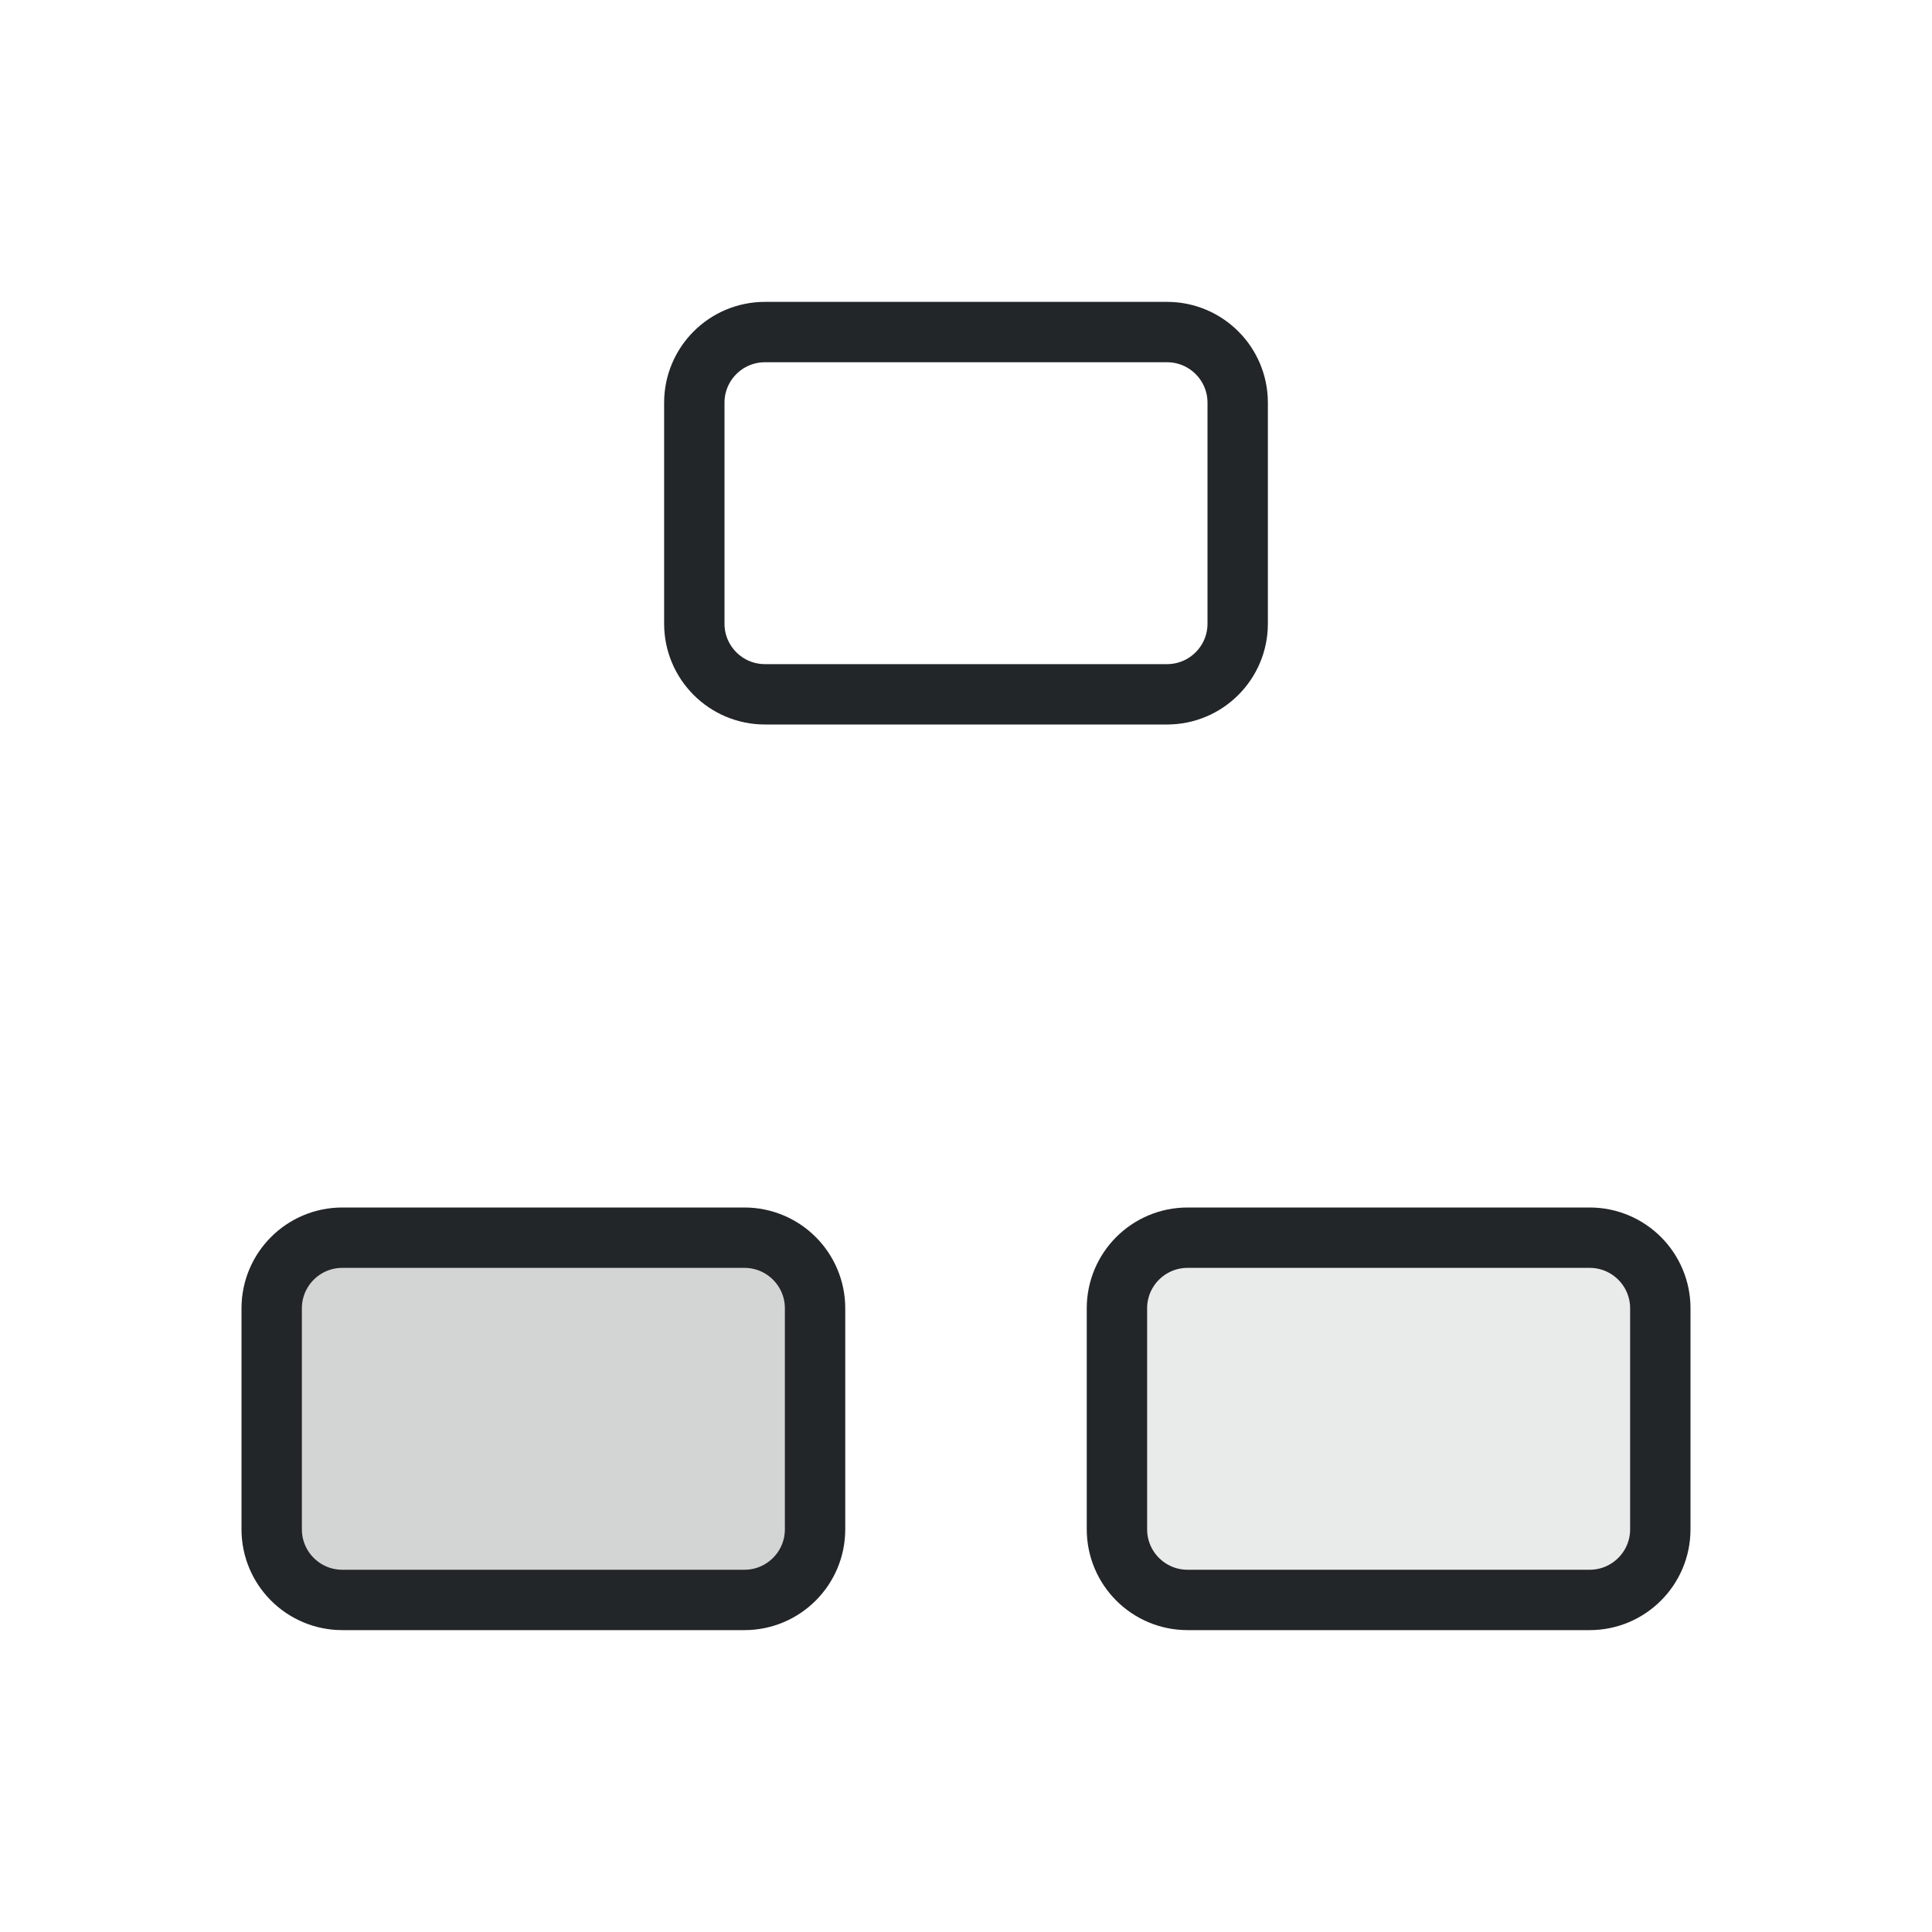
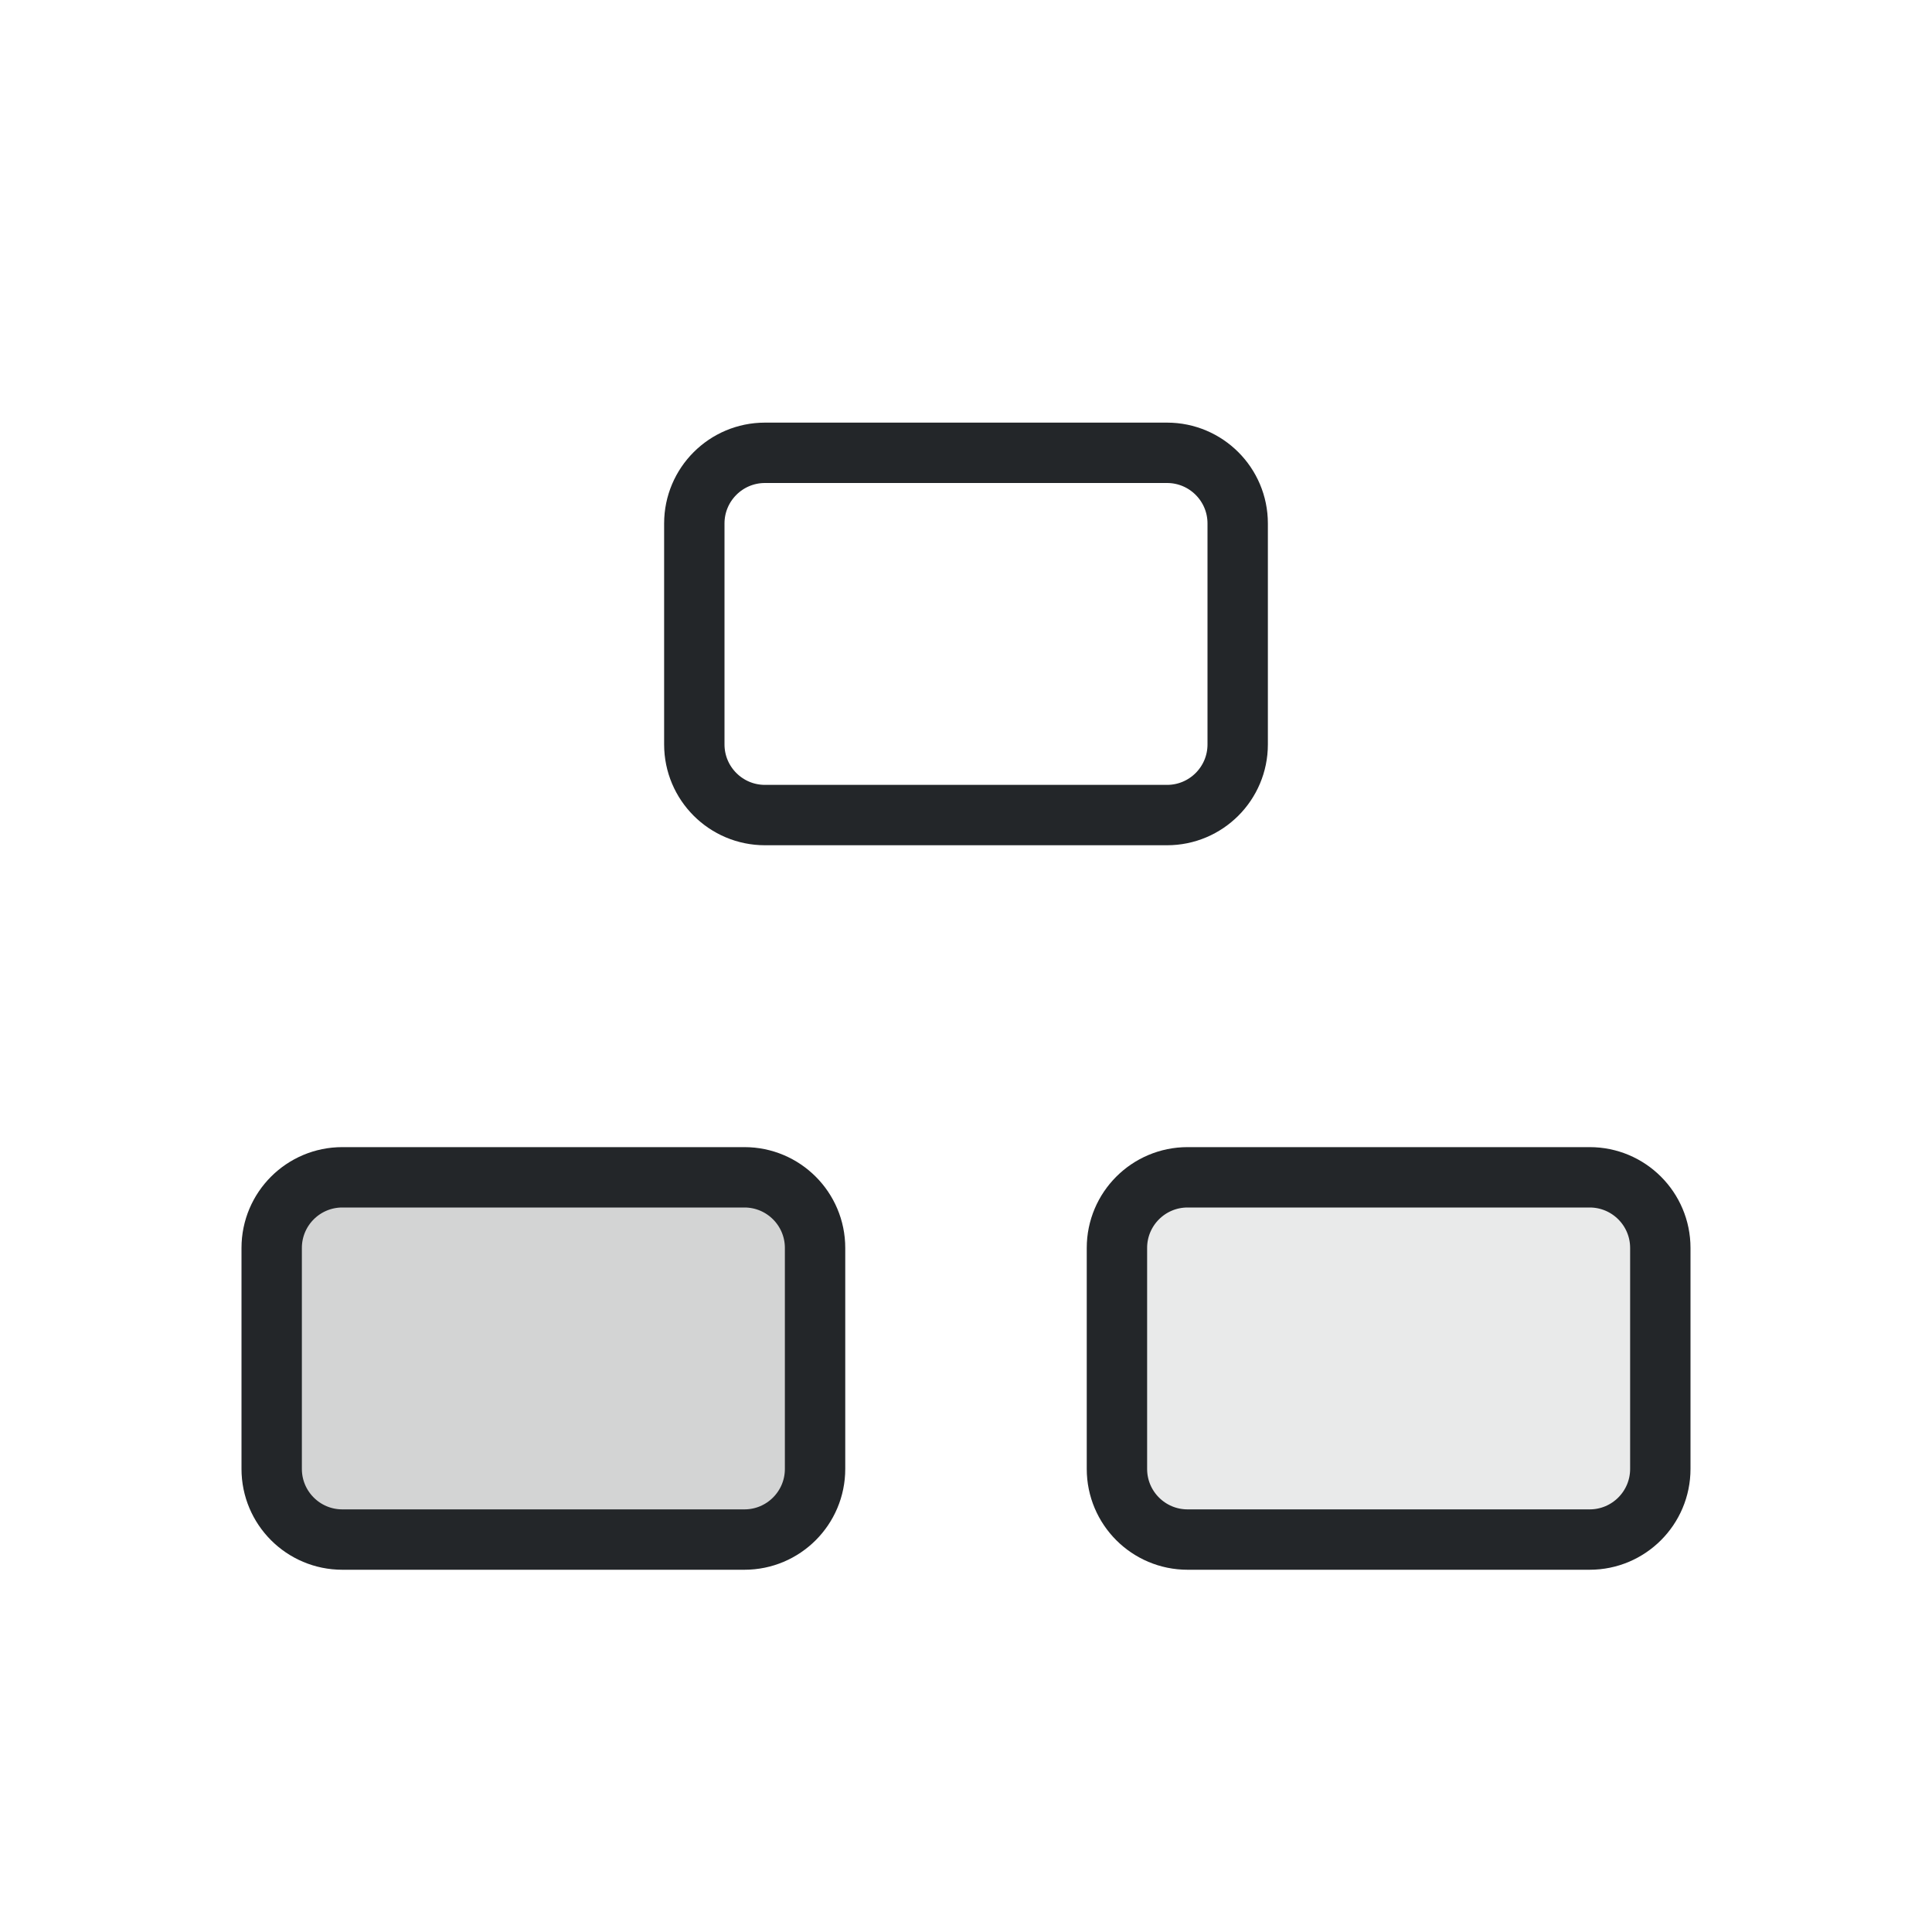
<svg xmlns="http://www.w3.org/2000/svg" width="32" height="32" version="1.1" viewBox="0 0 32 32">
  <defs>
    <style id="current-color-scheme" type="text/css">.ColorScheme-Text { color:#232629; }
.ColorScheme-Highlight { color:#3daee9; }</style>
  </defs>
-   <g stroke-linecap="round" stroke-linejoin="round">
-     <path class="ColorScheme-Text" d="m12.67 5.5h6.66a1.17 1.17 45 011.17 1.17v3.66a1.17 1.17 135 01-1.17 1.17h-6.66a1.17 1.17 45 01-1.17-1.17v-3.66a1.17 1.17 135 011.17-1.17z" fill="none" stroke="currentColor" />
-     <path class="ColorScheme-Text" d="m5.67 20.5h6.66a1.17 1.17 45 011.17 1.17v3.66a1.17 1.17 135 01-1.17 1.17h-6.66a1.17 1.17 45 01-1.17-1.17v-3.66a1.17 1.17 135 011.17-1.17z" fill="currentColor" opacity=".1" style="opacity:.2" />
-     <path class="ColorScheme-Text" d="m5.67 20.5h6.66a1.17 1.17 45 011.17 1.17v3.66a1.17 1.17 135 01-1.17 1.17h-6.66a1.17 1.17 45 01-1.17-1.17v-3.66a1.17 1.17 135 011.17-1.17z" fill="none" stroke="currentColor" />
-     <path class="ColorScheme-Text" d="m19.67 20.5h6.66a1.17 1.17 45 011.17 1.17v3.66a1.17 1.17 135 01-1.17 1.17h-6.66a1.17 1.17 45 01-1.17-1.17v-3.66a1.17 1.17 135 011.17-1.17z" fill="currentColor" opacity=".1" />
-     <path class="ColorScheme-Text" d="m19.67 20.5h6.66a1.17 1.17 45 011.17 1.17v3.66a1.17 1.17 135 01-1.17 1.17h-6.66a1.17 1.17 45 01-1.17-1.17v-3.66a1.17 1.17 135 011.17-1.17z" fill="none" stroke="currentColor" />
-   </g>
+   <path class="ColorScheme-Text" d="m12.67 7.5h6.66c.646 0 1.17.524 1.17 1.17v3.66c0 .646-.524 1.17-1.17 1.17h-6.66c-.646 0-1.17-.524-1.17-1.17v-3.66c0-.646.524-1.17 1.17-1.17z" fill="none" stroke="currentColor" style="stroke-linecap:round;stroke-linejoin:round" />
+   <path class="ColorScheme-Text" d="m5.67 19.5h6.66a1.17 1.17 0 011.17 1.17v3.66a1.17 1.17 0 01-1.17 1.17h-6.66a1.17 1.17 0 01-1.17-1.17v-3.66a1.17 1.17 0 011.17-1.17z" fill="currentColor" opacity=".1" style="opacity:.2;stroke-linecap:round;stroke-linejoin:round" />
+   <path class="ColorScheme-Text" d="m5.67 19.5h6.66a1.17 1.17 0 011.17 1.17v3.66a1.17 1.17 0 01-1.17 1.17h-6.66a1.17 1.17 0 01-1.17-1.17v-3.66a1.17 1.17 0 011.17-1.17z" fill="none" stroke="currentColor" style="stroke-linecap:round;stroke-linejoin:round" />
+   <path class="ColorScheme-Text" d="m19.67 19.5h6.66a1.17 1.17 0 011.17 1.17v3.66a1.17 1.17 0 01-1.17 1.17h-6.66a1.17 1.17 0 01-1.17-1.17v-3.66a1.17 1.17 0 011.17-1.17z" fill="currentColor" opacity=".1" style="stroke-linecap:round;stroke-linejoin:round" />
+   <path class="ColorScheme-Text" d="m19.67 19.5h6.66a1.17 1.17 0 011.17 1.17v3.66a1.17 1.17 0 01-1.17 1.17h-6.66a1.17 1.17 0 01-1.17-1.17v-3.66a1.17 1.17 0 011.17-1.17z" fill="none" stroke="currentColor" style="stroke-linecap:round;stroke-linejoin:round" />
</svg>
